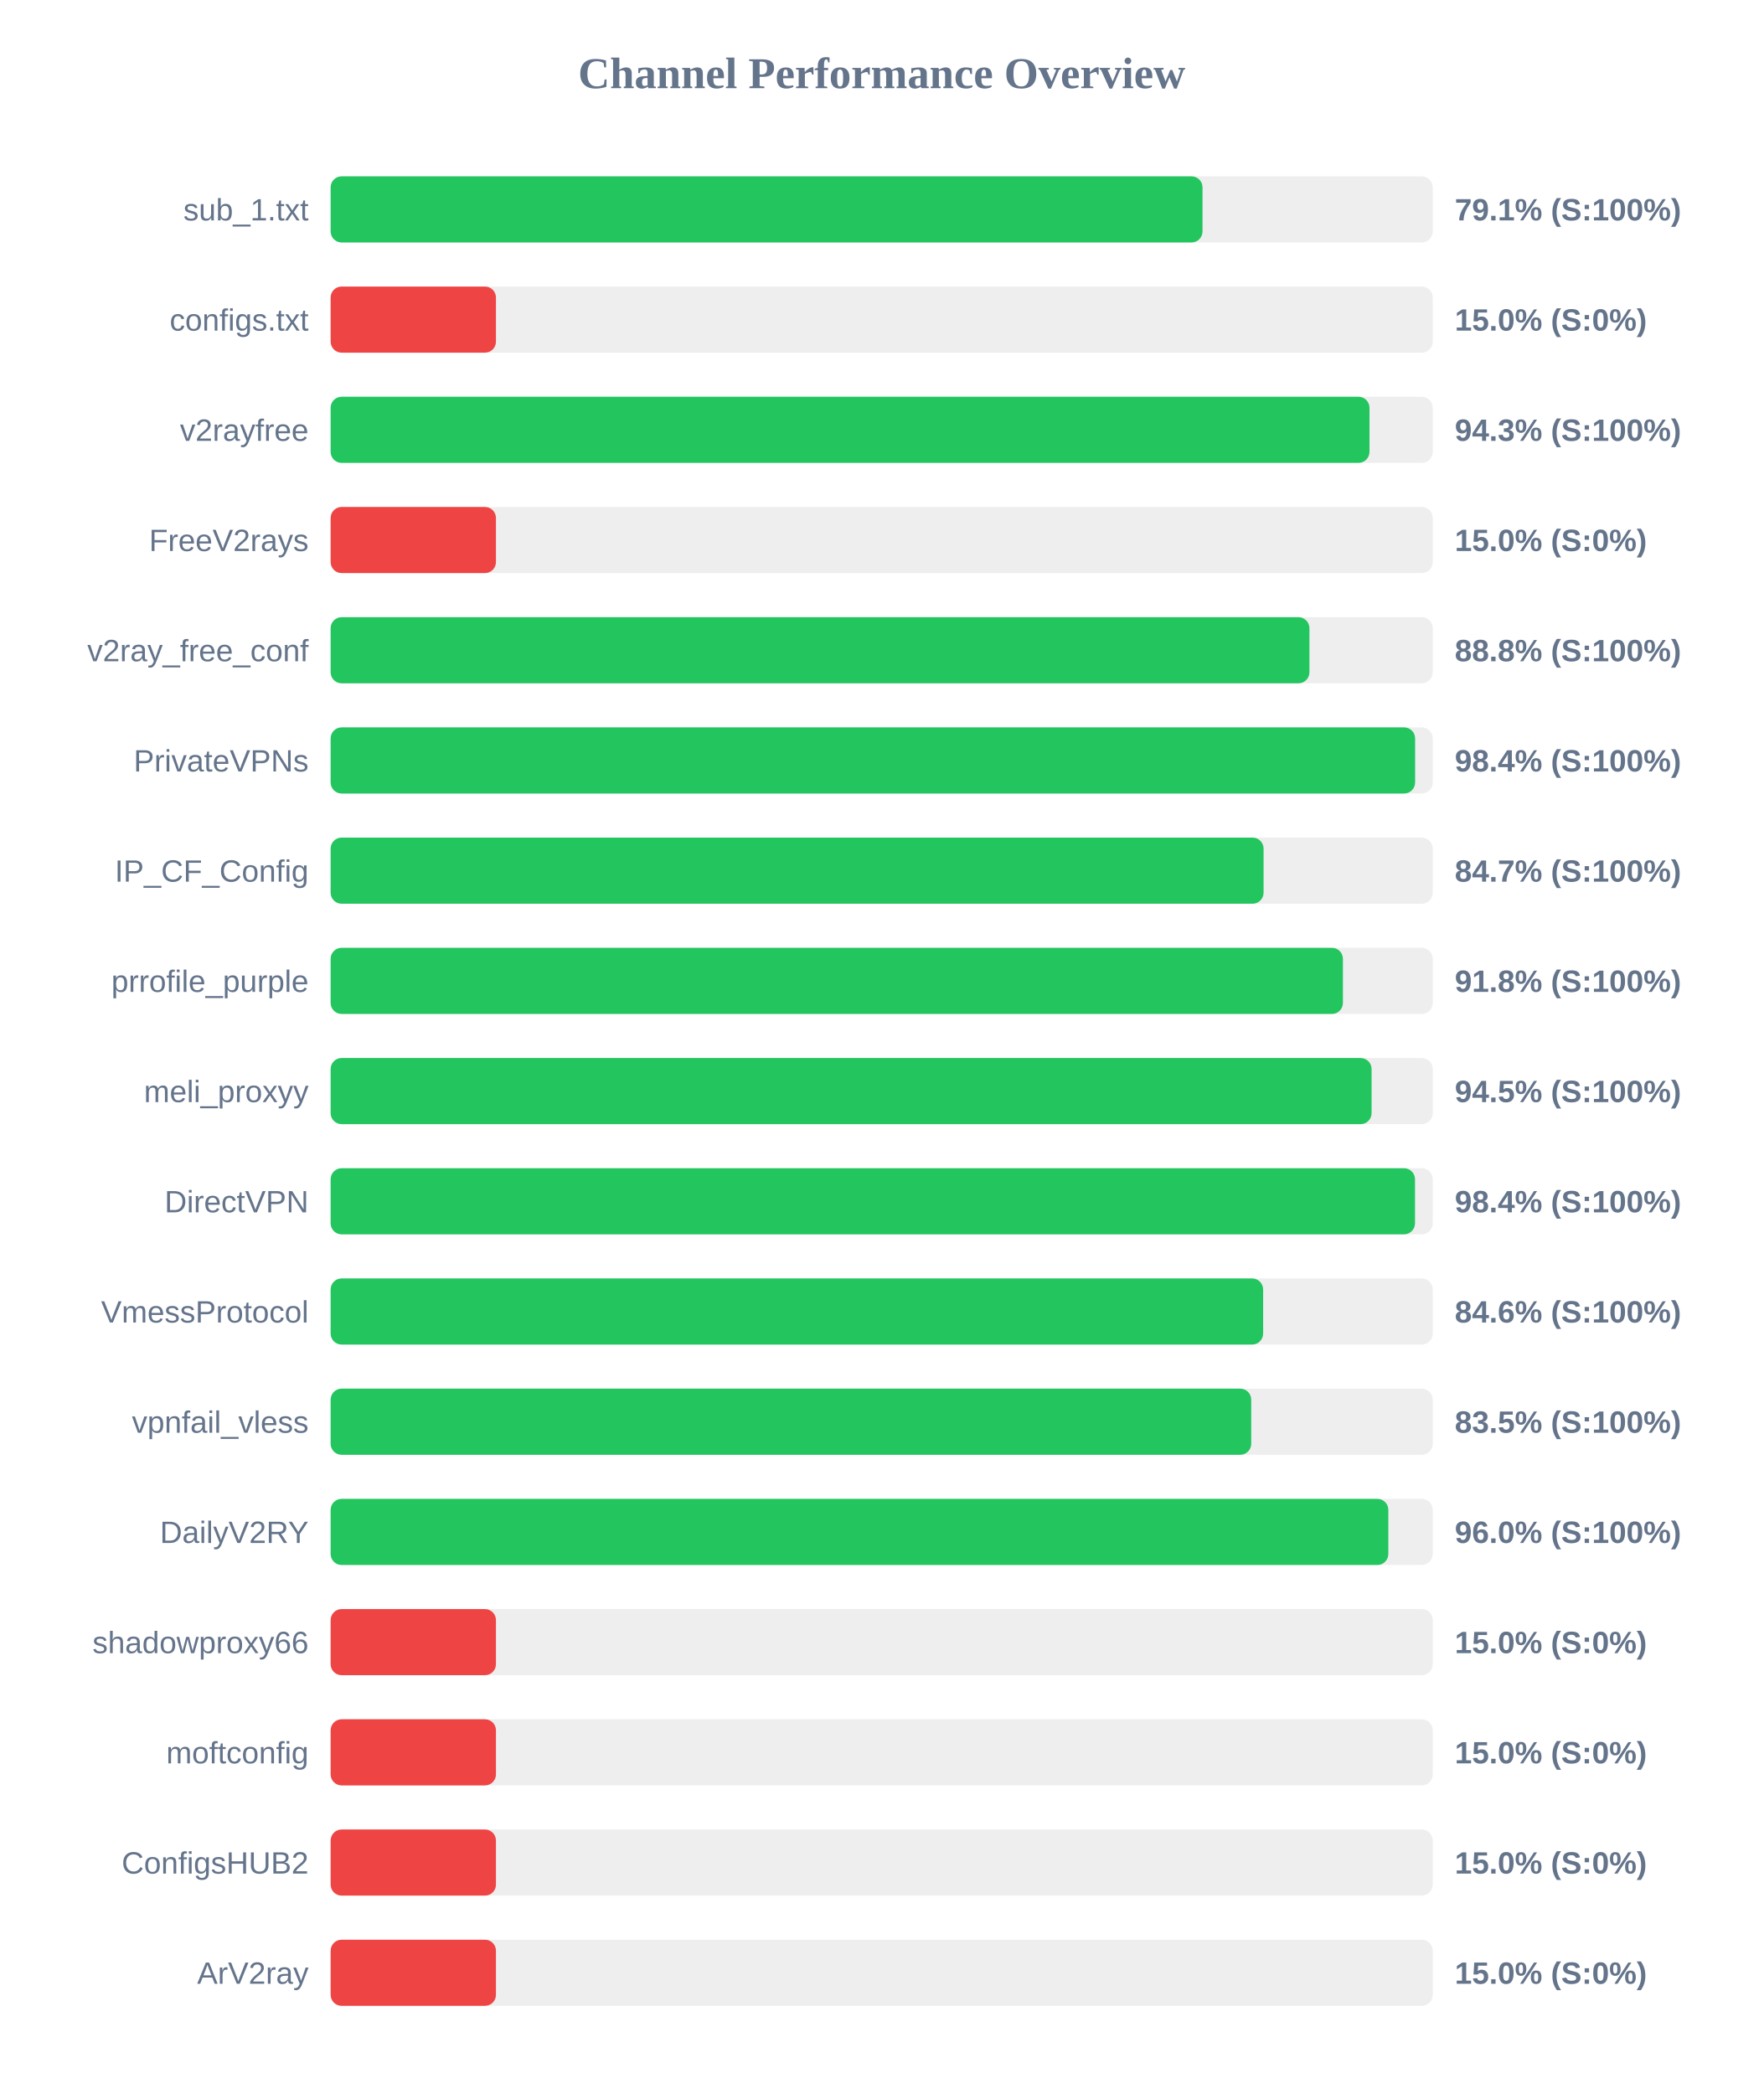
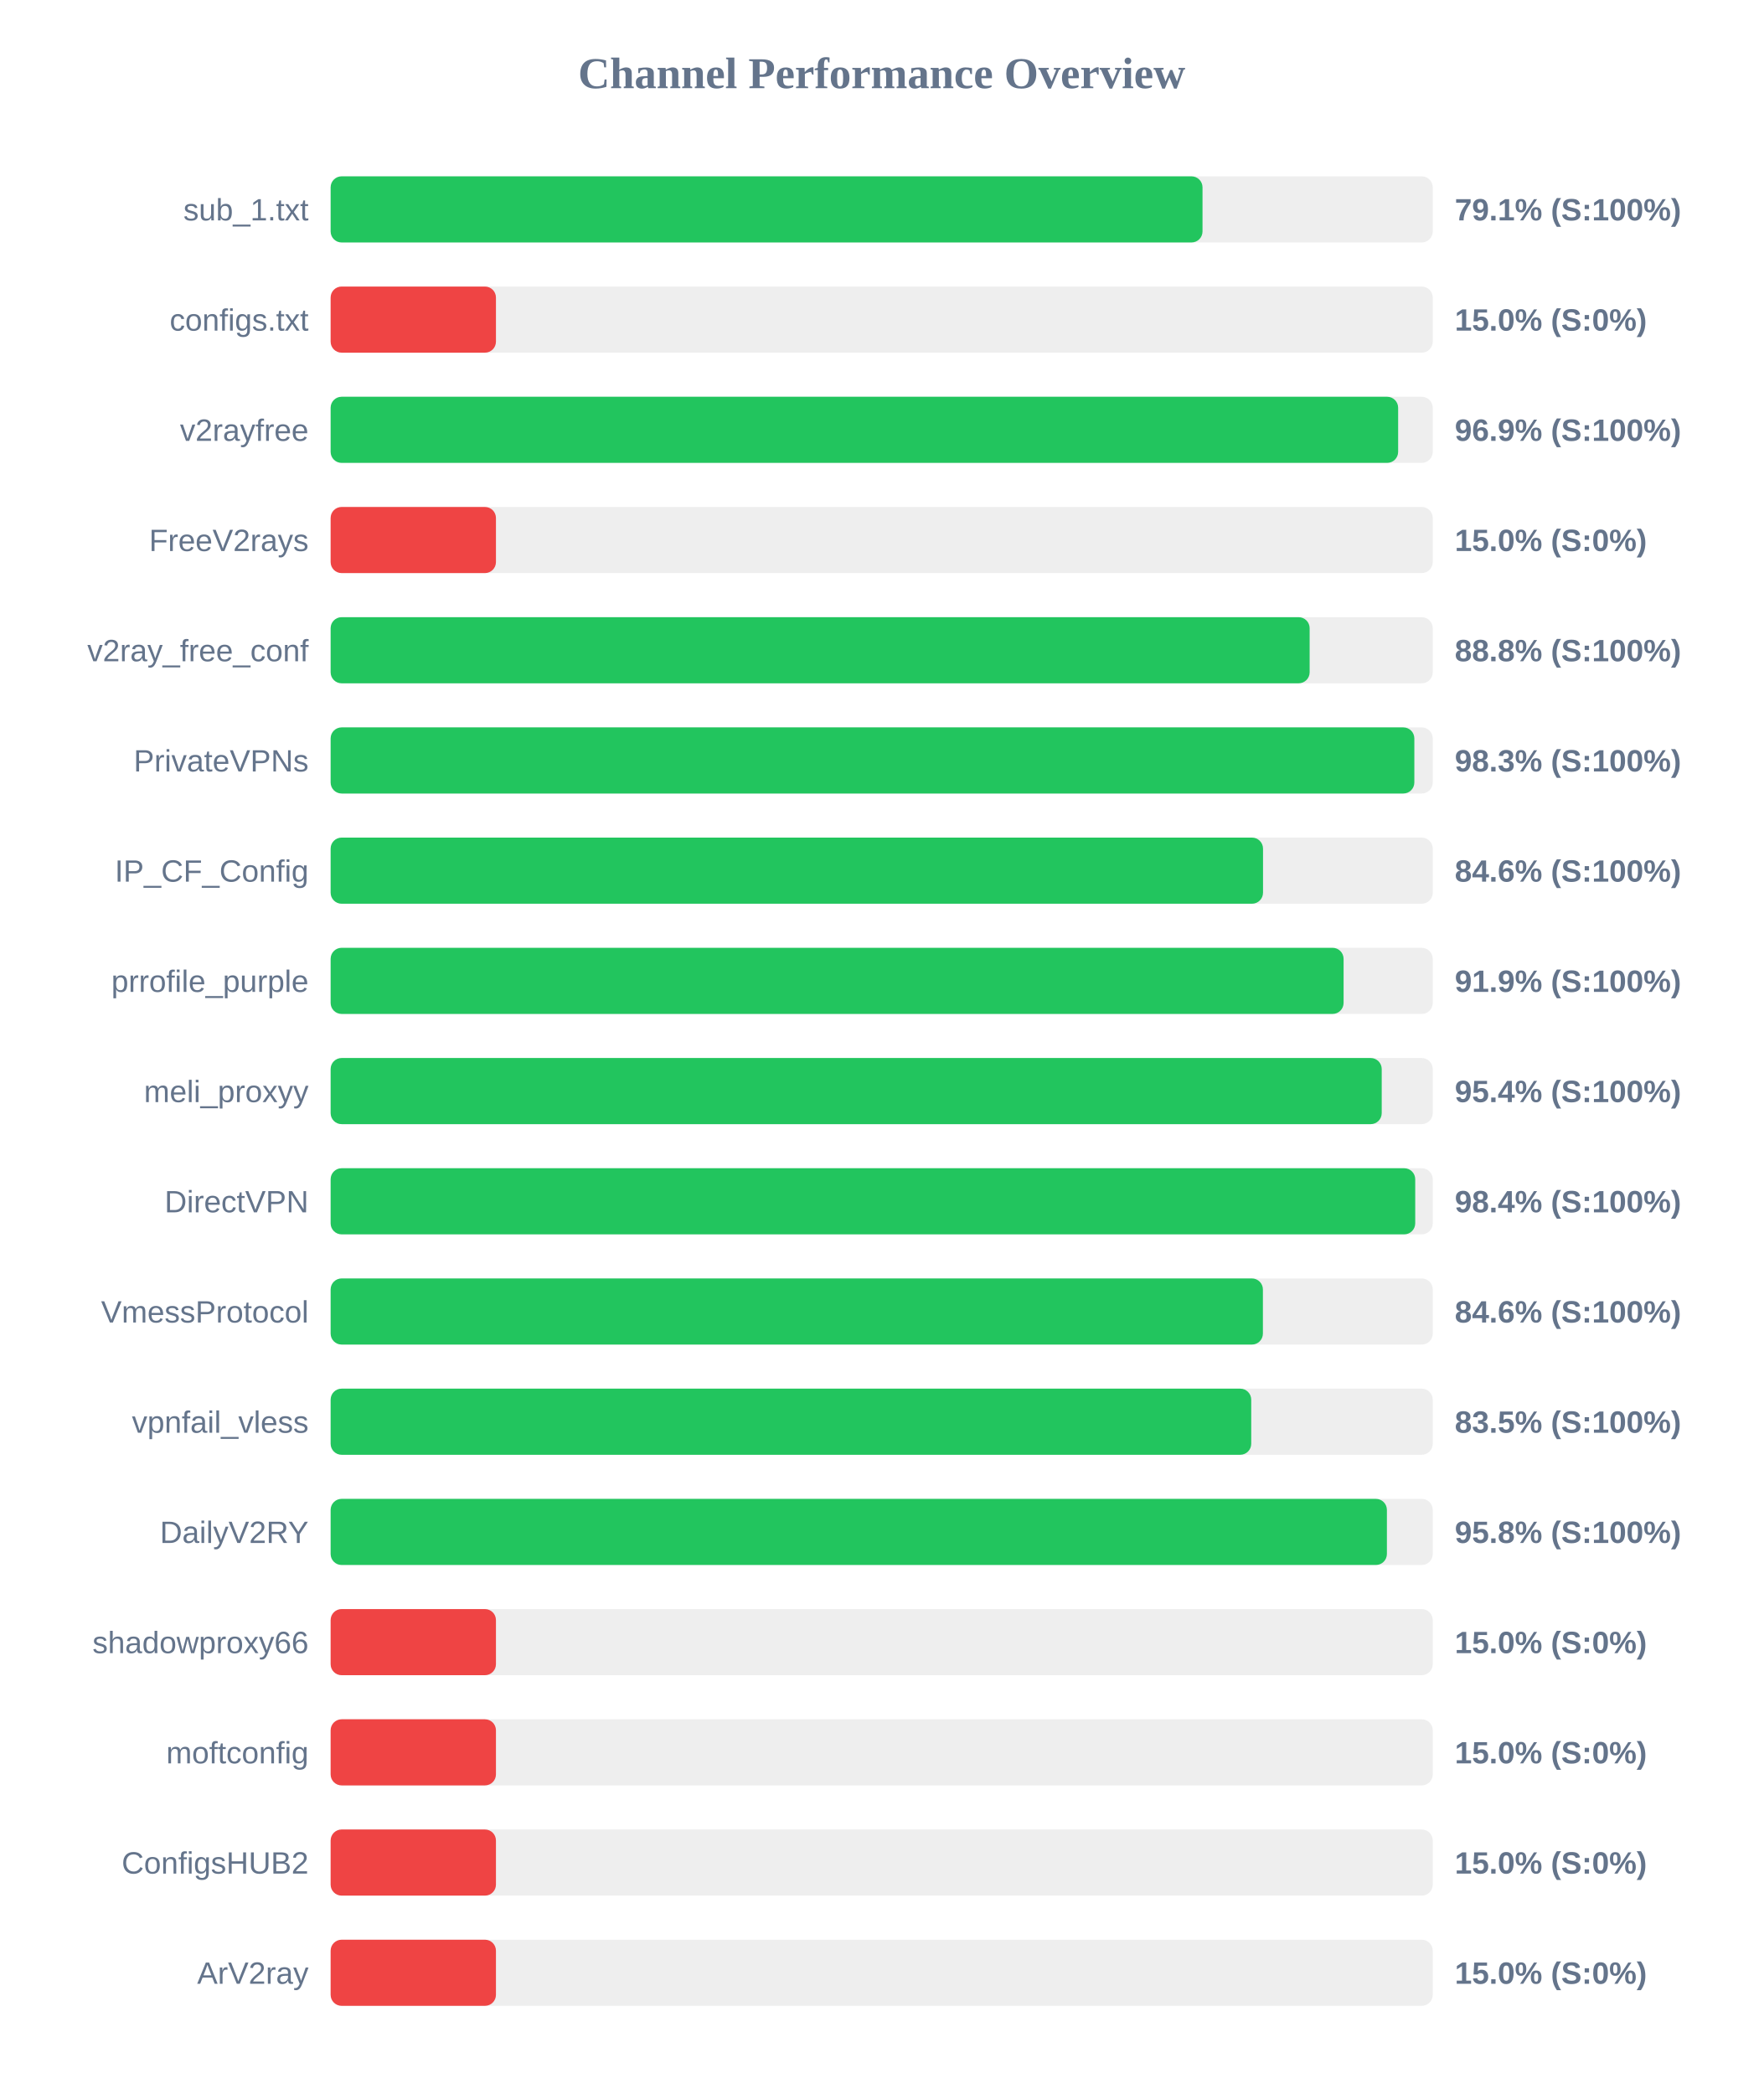
<svg xmlns="http://www.w3.org/2000/svg" width="800" height="950" version="1.1">
  <style>
        .row { font: 14px Arial; fill: #64748b; }
        .score { font: bold 14px Arial; fill: #64748b; }
    </style>
  <text x="400" y="40" text-anchor="middle" font-size="20px" font-weight="bold" fill="#64748b">Channel Performance Overview</text>
  <rect x="150" y="80" width="500" height="30" fill="#eee" rx="5" />
  <rect x="150" y="80" width="395.55" height="30" fill="#22c55e" rx="5" />
  <text x="140" y="100" text-anchor="end" class="row">sub_1.txt</text>
  <text x="660" y="100" text-anchor="start" class="score">79.1% (S:100%)</text>
  <rect x="150" y="130" width="500" height="30" fill="#eee" rx="5" />
  <rect x="150" y="130" width="75.0" height="30" fill="#ef4444" rx="5" />
  <text x="140" y="150" text-anchor="end" class="row">configs.txt</text>
  <text x="660" y="150" text-anchor="start" class="score">15.0% (S:0%)</text>
  <rect x="150" y="180" width="500" height="30" fill="#eee" rx="5" />
-   <rect x="150" y="180" width="471.3" height="30" fill="#22c55e" rx="5" />
+   <rect x="150" y="180" width="484.3" height="30" fill="#22c55e" rx="5" />
  <text x="140" y="200" text-anchor="end" class="row">v2rayfree</text>
-   <text x="660" y="200" text-anchor="start" class="score">94.3% (S:100%)</text>
+   <text x="660" y="200" text-anchor="start" class="score">96.9% (S:100%)</text>
  <rect x="150" y="230" width="500" height="30" fill="#eee" rx="5" />
  <rect x="150" y="230" width="75.0" height="30" fill="#ef4444" rx="5" />
  <text x="140" y="250" text-anchor="end" class="row">FreeV2rays</text>
  <text x="660" y="250" text-anchor="start" class="score">15.0% (S:0%)</text>
  <rect x="150" y="280" width="500" height="30" fill="#eee" rx="5" />
-   <rect x="150" y="280" width="444.05" height="30" fill="#22c55e" rx="5" />
+   <rect x="150" y="280" width="444.15" height="30" fill="#22c55e" rx="5" />
  <text x="140" y="300" text-anchor="end" class="row">v2ray_free_conf</text>
  <text x="660" y="300" text-anchor="start" class="score">88.8% (S:100%)</text>
  <rect x="150" y="330" width="500" height="30" fill="#eee" rx="5" />
-   <rect x="150" y="330" width="492.0" height="30" fill="#22c55e" rx="5" />
+   <rect x="150" y="330" width="491.65" height="30" fill="#22c55e" rx="5" />
  <text x="140" y="350" text-anchor="end" class="row">PrivateVPNs</text>
-   <text x="660" y="350" text-anchor="start" class="score">98.4% (S:100%)</text>
+   <text x="660" y="350" text-anchor="start" class="score">98.3% (S:100%)</text>
  <rect x="150" y="380" width="500" height="30" fill="#eee" rx="5" />
-   <rect x="150" y="380" width="423.25" height="30" fill="#22c55e" rx="5" />
+   <rect x="150" y="380" width="423.0" height="30" fill="#22c55e" rx="5" />
  <text x="140" y="400" text-anchor="end" class="row">IP_CF_Config</text>
-   <text x="660" y="400" text-anchor="start" class="score">84.7% (S:100%)</text>
+   <text x="660" y="400" text-anchor="start" class="score">84.6% (S:100%)</text>
  <rect x="150" y="430" width="500" height="30" fill="#eee" rx="5" />
-   <rect x="150" y="430" width="459.25" height="30" fill="#22c55e" rx="5" />
+   <rect x="150" y="430" width="459.55" height="30" fill="#22c55e" rx="5" />
  <text x="140" y="450" text-anchor="end" class="row">prrofile_purple</text>
-   <text x="660" y="450" text-anchor="start" class="score">91.8% (S:100%)</text>
+   <text x="660" y="450" text-anchor="start" class="score">91.9% (S:100%)</text>
  <rect x="150" y="480" width="500" height="30" fill="#eee" rx="5" />
-   <rect x="150" y="480" width="472.25" height="30" fill="#22c55e" rx="5" />
+   <rect x="150" y="480" width="476.85" height="30" fill="#22c55e" rx="5" />
  <text x="140" y="500" text-anchor="end" class="row">meli_proxyy</text>
-   <text x="660" y="500" text-anchor="start" class="score">94.5% (S:100%)</text>
+   <text x="660" y="500" text-anchor="start" class="score">95.4% (S:100%)</text>
  <rect x="150" y="530" width="500" height="30" fill="#eee" rx="5" />
-   <rect x="150" y="530" width="491.95" height="30" fill="#22c55e" rx="5" />
+   <rect x="150" y="530" width="492.05" height="30" fill="#22c55e" rx="5" />
  <text x="140" y="550" text-anchor="end" class="row">DirectVPN</text>
  <text x="660" y="550" text-anchor="start" class="score">98.4% (S:100%)</text>
  <rect x="150" y="580" width="500" height="30" fill="#eee" rx="5" />
-   <rect x="150" y="580" width="423.05" height="30" fill="#22c55e" rx="5" />
+   <rect x="150" y="580" width="422.95" height="30" fill="#22c55e" rx="5" />
  <text x="140" y="600" text-anchor="end" class="row">VmessProtocol</text>
  <text x="660" y="600" text-anchor="start" class="score">84.6% (S:100%)</text>
  <rect x="150" y="630" width="500" height="30" fill="#eee" rx="5" />
  <rect x="150" y="630" width="417.65" height="30" fill="#22c55e" rx="5" />
  <text x="140" y="650" text-anchor="end" class="row">vpnfail_vless</text>
  <text x="660" y="650" text-anchor="start" class="score">83.5% (S:100%)</text>
  <rect x="150" y="680" width="500" height="30" fill="#eee" rx="5" />
-   <rect x="150" y="680" width="479.85" height="30" fill="#22c55e" rx="5" />
+   <rect x="150" y="680" width="479.2" height="30" fill="#22c55e" rx="5" />
  <text x="140" y="700" text-anchor="end" class="row">DailyV2RY</text>
-   <text x="660" y="700" text-anchor="start" class="score">96.0% (S:100%)</text>
+   <text x="660" y="700" text-anchor="start" class="score">95.8% (S:100%)</text>
  <rect x="150" y="730" width="500" height="30" fill="#eee" rx="5" />
  <rect x="150" y="730" width="75.0" height="30" fill="#ef4444" rx="5" />
  <text x="140" y="750" text-anchor="end" class="row">shadowproxy66</text>
  <text x="660" y="750" text-anchor="start" class="score">15.0% (S:0%)</text>
  <rect x="150" y="780" width="500" height="30" fill="#eee" rx="5" />
  <rect x="150" y="780" width="75.0" height="30" fill="#ef4444" rx="5" />
  <text x="140" y="800" text-anchor="end" class="row">moftconfig</text>
  <text x="660" y="800" text-anchor="start" class="score">15.0% (S:0%)</text>
  <rect x="150" y="830" width="500" height="30" fill="#eee" rx="5" />
  <rect x="150" y="830" width="75.0" height="30" fill="#ef4444" rx="5" />
  <text x="140" y="850" text-anchor="end" class="row">ConfigsHUB2</text>
  <text x="660" y="850" text-anchor="start" class="score">15.0% (S:0%)</text>
  <rect x="150" y="880" width="500" height="30" fill="#eee" rx="5" />
  <rect x="150" y="880" width="75.0" height="30" fill="#ef4444" rx="5" />
  <text x="140" y="900" text-anchor="end" class="row">ArV2ray</text>
  <text x="660" y="900" text-anchor="start" class="score">15.0% (S:0%)</text>
</svg>
